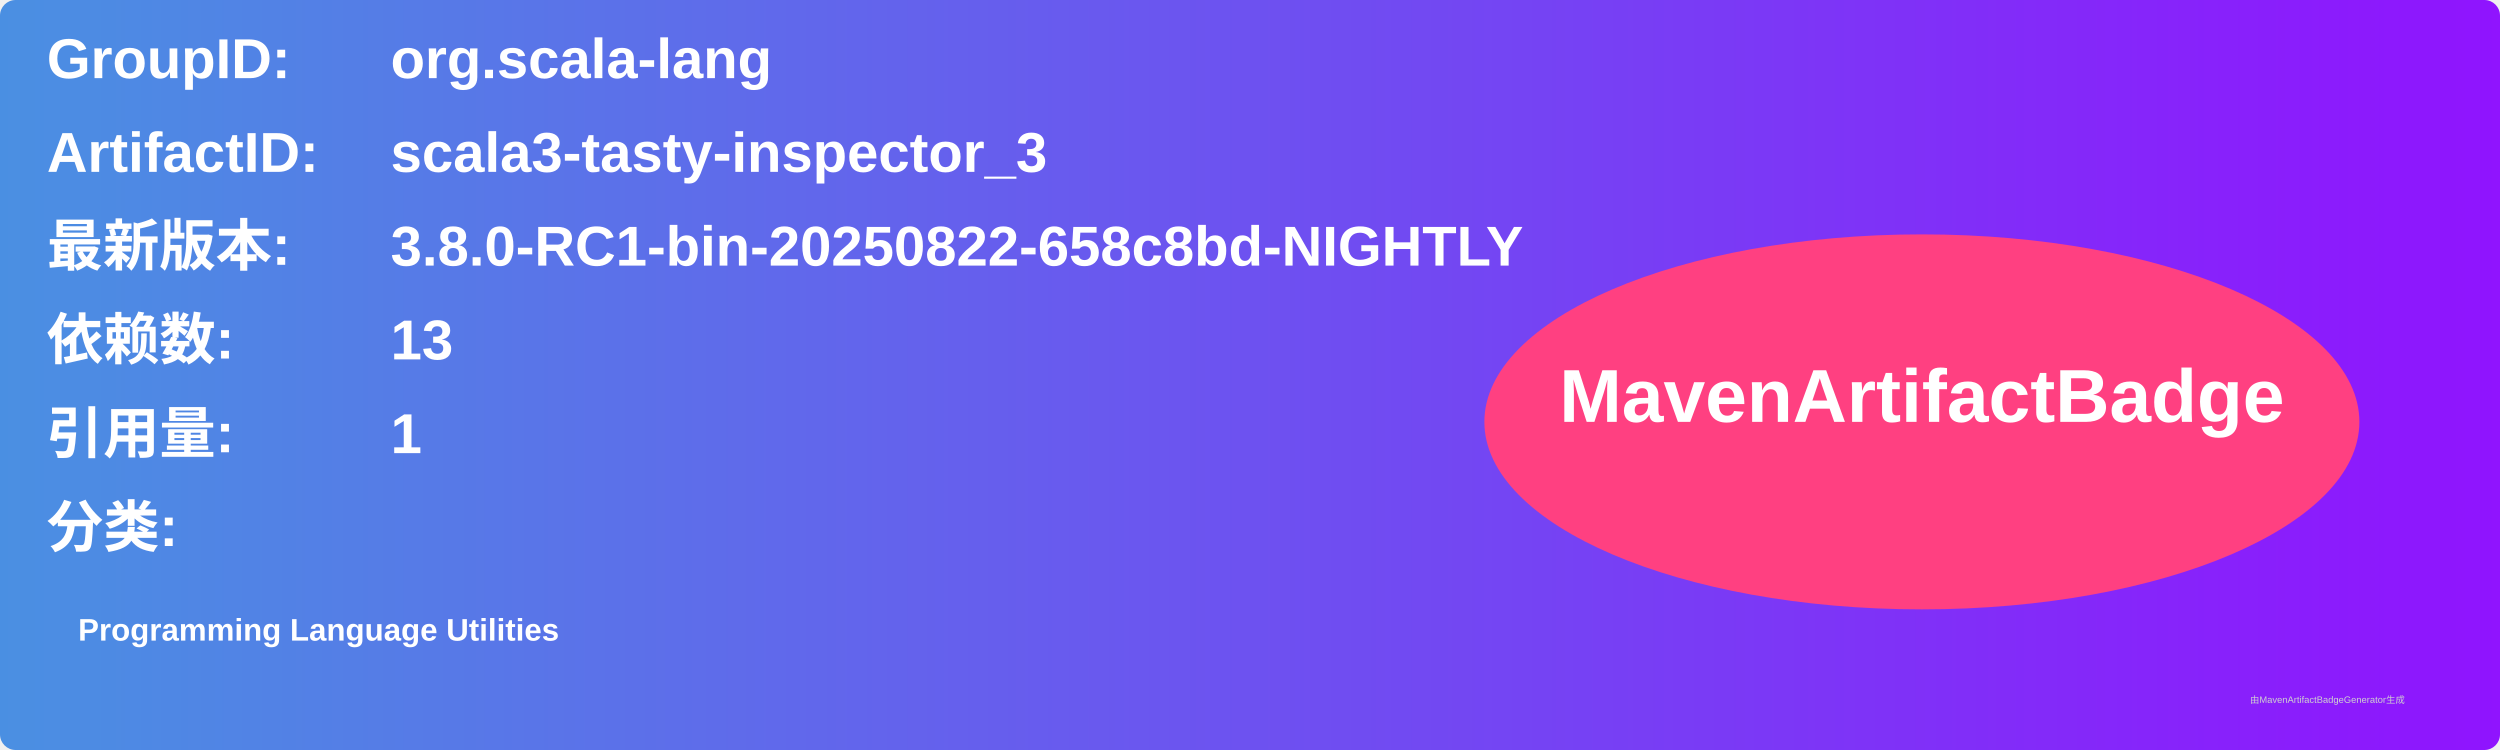
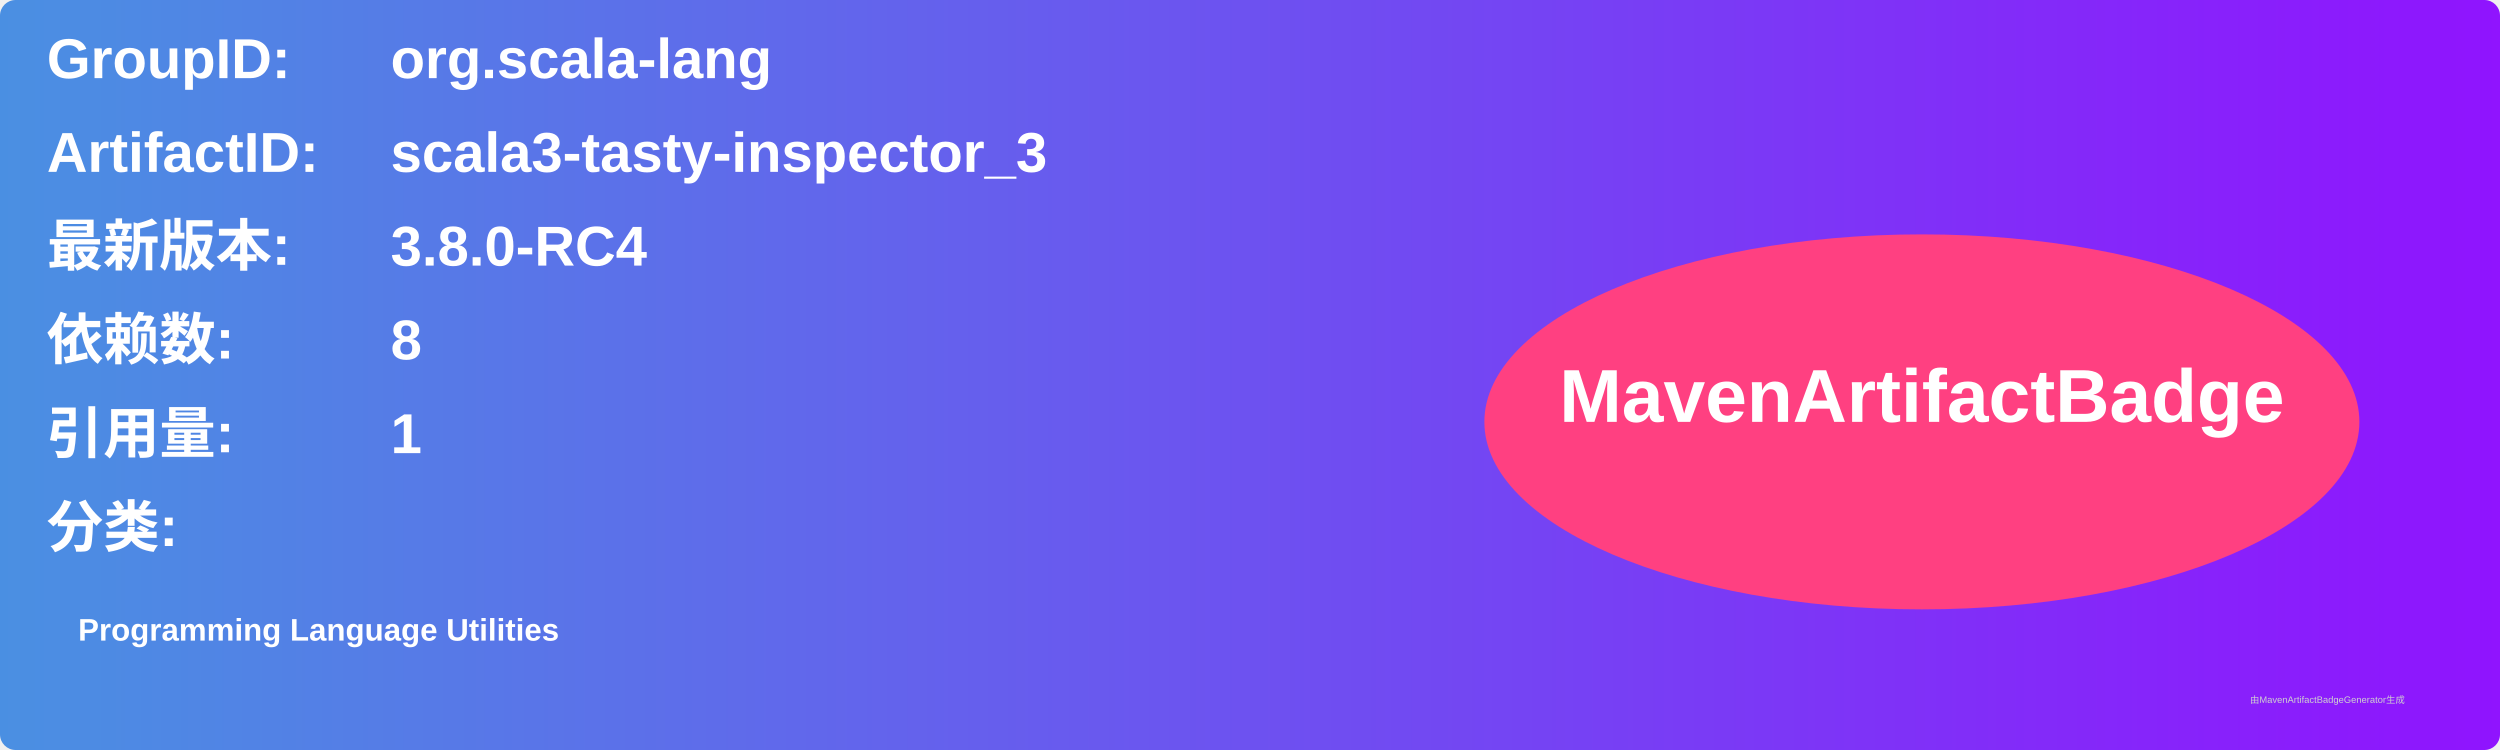
<svg xmlns="http://www.w3.org/2000/svg" width="800" height="240" viewBox="0 0 800 240">
  <linearGradient id="grad" x1="0%" y1="0%" x2="100%" y2="0%">
    <stop offset="0%" stop-color="#4a90e2" />
    <stop offset="100%" stop-color="#9013fe" />
  </linearGradient>
  <rect width="100%" height="100%" rx="5" ry="5" fill="url(#grad)" />
  <g transform="translate(15, 15)">
    <text x="0" y="10" font-family="Arial" font-size="18" fill="white" font-weight="bold" width="260">GroupID:</text>
    <text x="110" y="10" font-family="Arial" font-size="18" fill="white" font-weight="bold" width="460">org.scala-lang</text>
    <text x="0" y="40" font-family="Arial" font-size="18" fill="white" font-weight="bold" width="260">ArtifactID:</text>
    <text x="110" y="40" font-family="Arial" font-size="18" fill="white" font-weight="bold" width="460">scala3-tasty-inspector_3</text>
    <text x="0" y="70" font-family="Arial" font-size="18" fill="white" font-weight="bold">最新版本:</text>
    <text x="110" y="70" font-family="Arial" font-size="18" fill="white" font-weight="bold">
-       <tspan font-weight="bold">3.8.0-RC1-bin-20250822-658c8bd-NIGHTLY</tspan>
+       <tspan font-weight="bold">3.8.0-RC4</tspan>
    </text>
    <text x="0" y="100" font-family="Arial" font-size="18" fill="white" font-weight="bold">依赖数: </text>
    <text x="110" y="100" font-family="Arial" font-size="18" fill="white">
-       <tspan font-weight="bold">13</tspan>
+       <tspan font-weight="bold">8</tspan>
    </text>
    <text x="0" y="130" font-family="Arial" font-size="18" fill="white" font-weight="bold">引用量: </text>
    <text x="110" y="130" font-family="Arial" font-size="18" fill="white">
      <tspan font-weight="bold">1</tspan>
    </text>
    <text x="0" y="160" font-family="Arial" font-size="18" fill="white" font-weight="bold">分类:</text>
    <text x="10" y="190" font-family="Arial" font-size="10" fill="white">
      <tspan font-weight="bold">Programming Language Utilities</tspan>
    </text>
    <ellipse cx="600" cy="120" rx="140" ry="60" fill="#ff4081" />
    <text x="600" y="120" text-anchor="middle" font-family="Arial" font-size="24" fill="white" font-weight="bold">MavenArtifactBadge</text>
  </g>
  <text x="720" y="225" font-family="Arial" font-size="3" fill="#d0d0d0">由MavenArtifactBadgeGenerator生成</text>
</svg>
